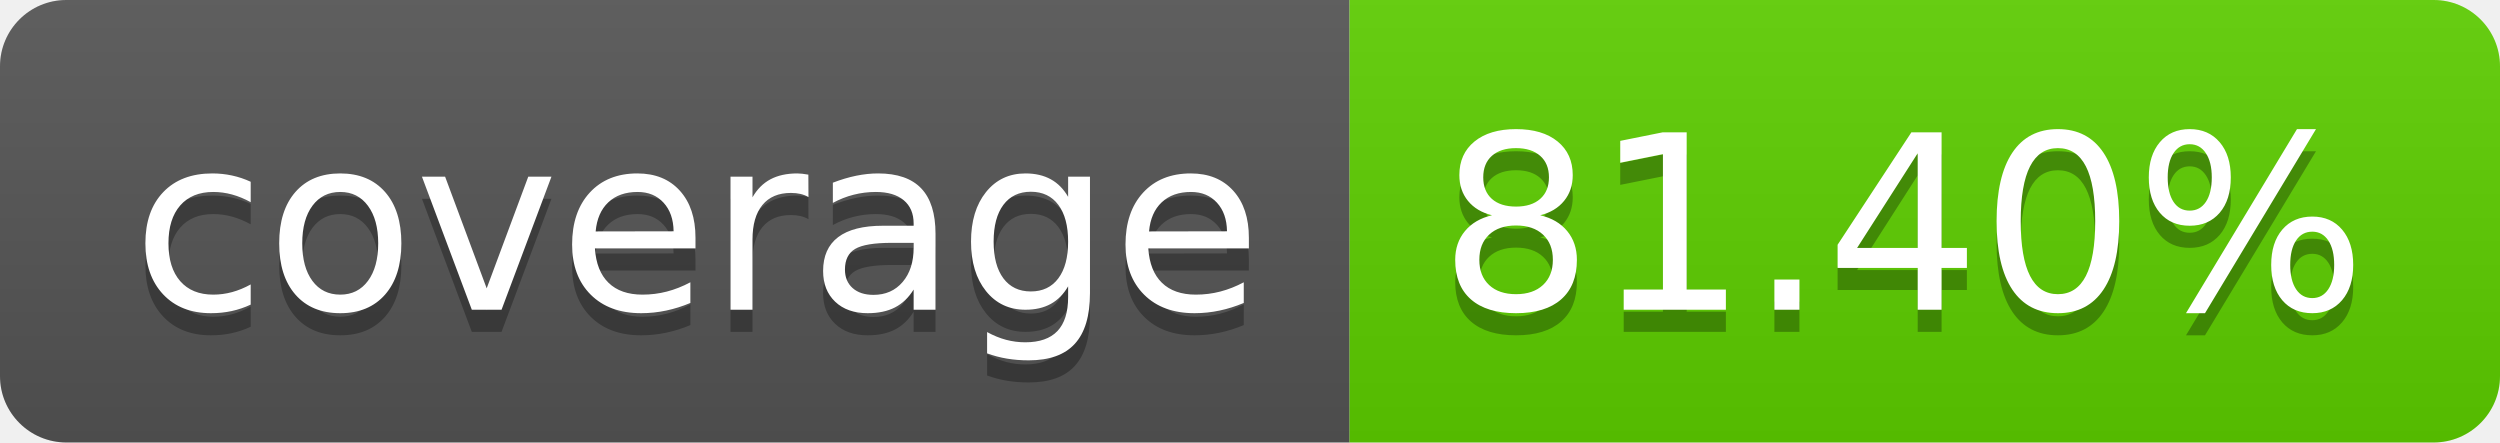
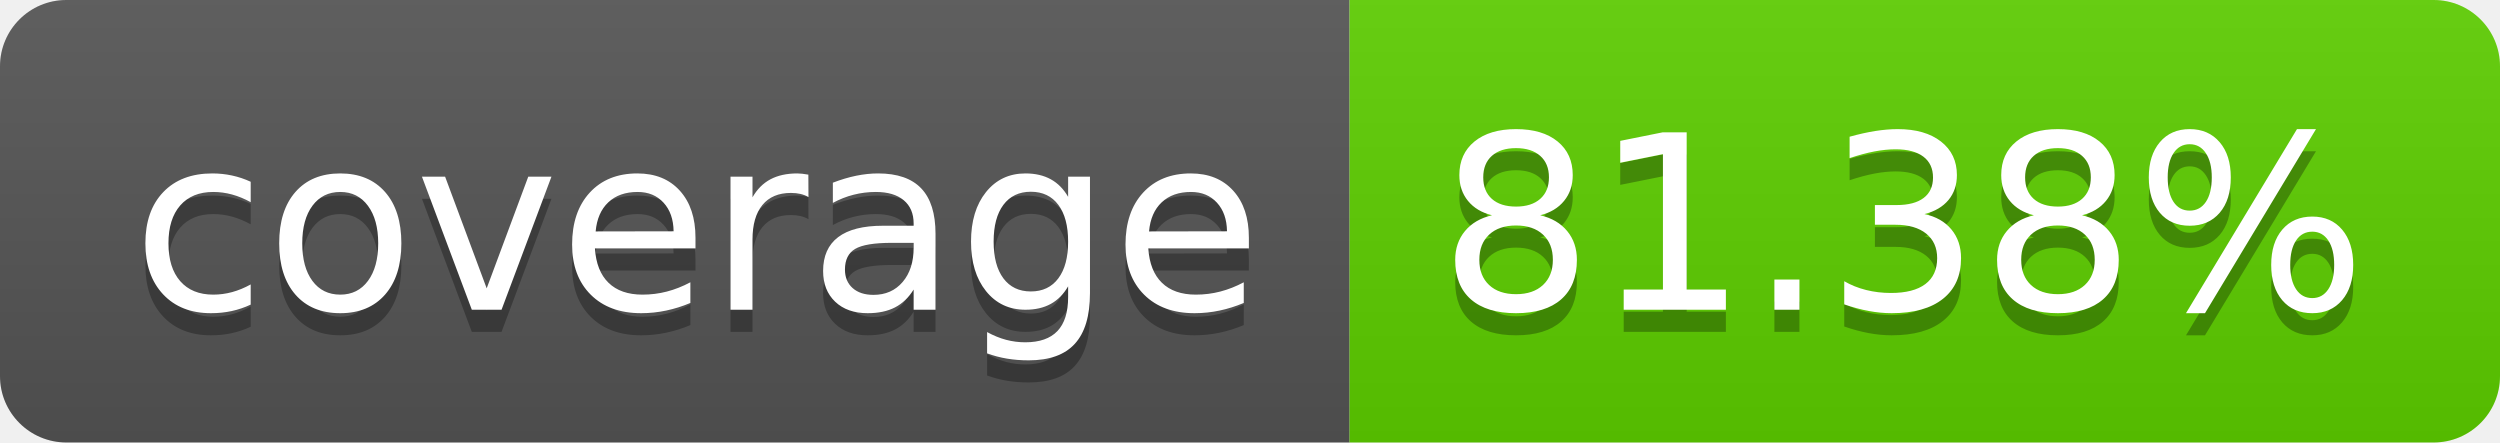
<svg xmlns="http://www.w3.org/2000/svg" width="113.0" height="20">
  <linearGradient id="smooth" x2="0" y2="100%">
    <stop offset="0" stop-color="#bbb" stop-opacity=".1" />
    <stop offset="1" stop-opacity=".1" />
  </linearGradient>
  <clipPath id="round">
    <rect width="113.0" height="20" rx="3" fill="#fff" />
  </clipPath>
  <g clip-path="url(#round)">
    <rect width="61.0" height="20" fill="#555" />
    <rect x="61.0" width="52.0" height="20" fill="#5ecf00" />
    <rect width="113.0" height="20" fill="url(#smooth)" />
  </g>
  <g fill="#fff" text-anchor="middle" font-family="DejaVu Sans,Verdana,Geneva,sans-serif" font-size="110">
    <text x="315.0" y="150" fill="#010101" fill-opacity=".3" transform="scale(0.1)" textLength="510.0" lengthAdjust="spacing">coverage</text>
    <text x="315.0" y="140" transform="scale(0.1)" textLength="510.0" lengthAdjust="spacing">coverage</text>
-     <text x="860.0" y="150" fill="#010101" fill-opacity=".3" transform="scale(0.1)" textLength="420.0" lengthAdjust="spacing">81.40%</text>
-     <text x="860.0" y="140" transform="scale(0.1)" textLength="420.0" lengthAdjust="spacing">81.40%</text>
+     <text x="860.0" y="150" fill="#010101" fill-opacity=".3" transform="scale(0.1)" textLength="420.0" lengthAdjust="spacing">81.38%</text>
+     <text x="860.0" y="140" transform="scale(0.1)" textLength="420.0" lengthAdjust="spacing">81.38%</text>
  </g>
</svg>
